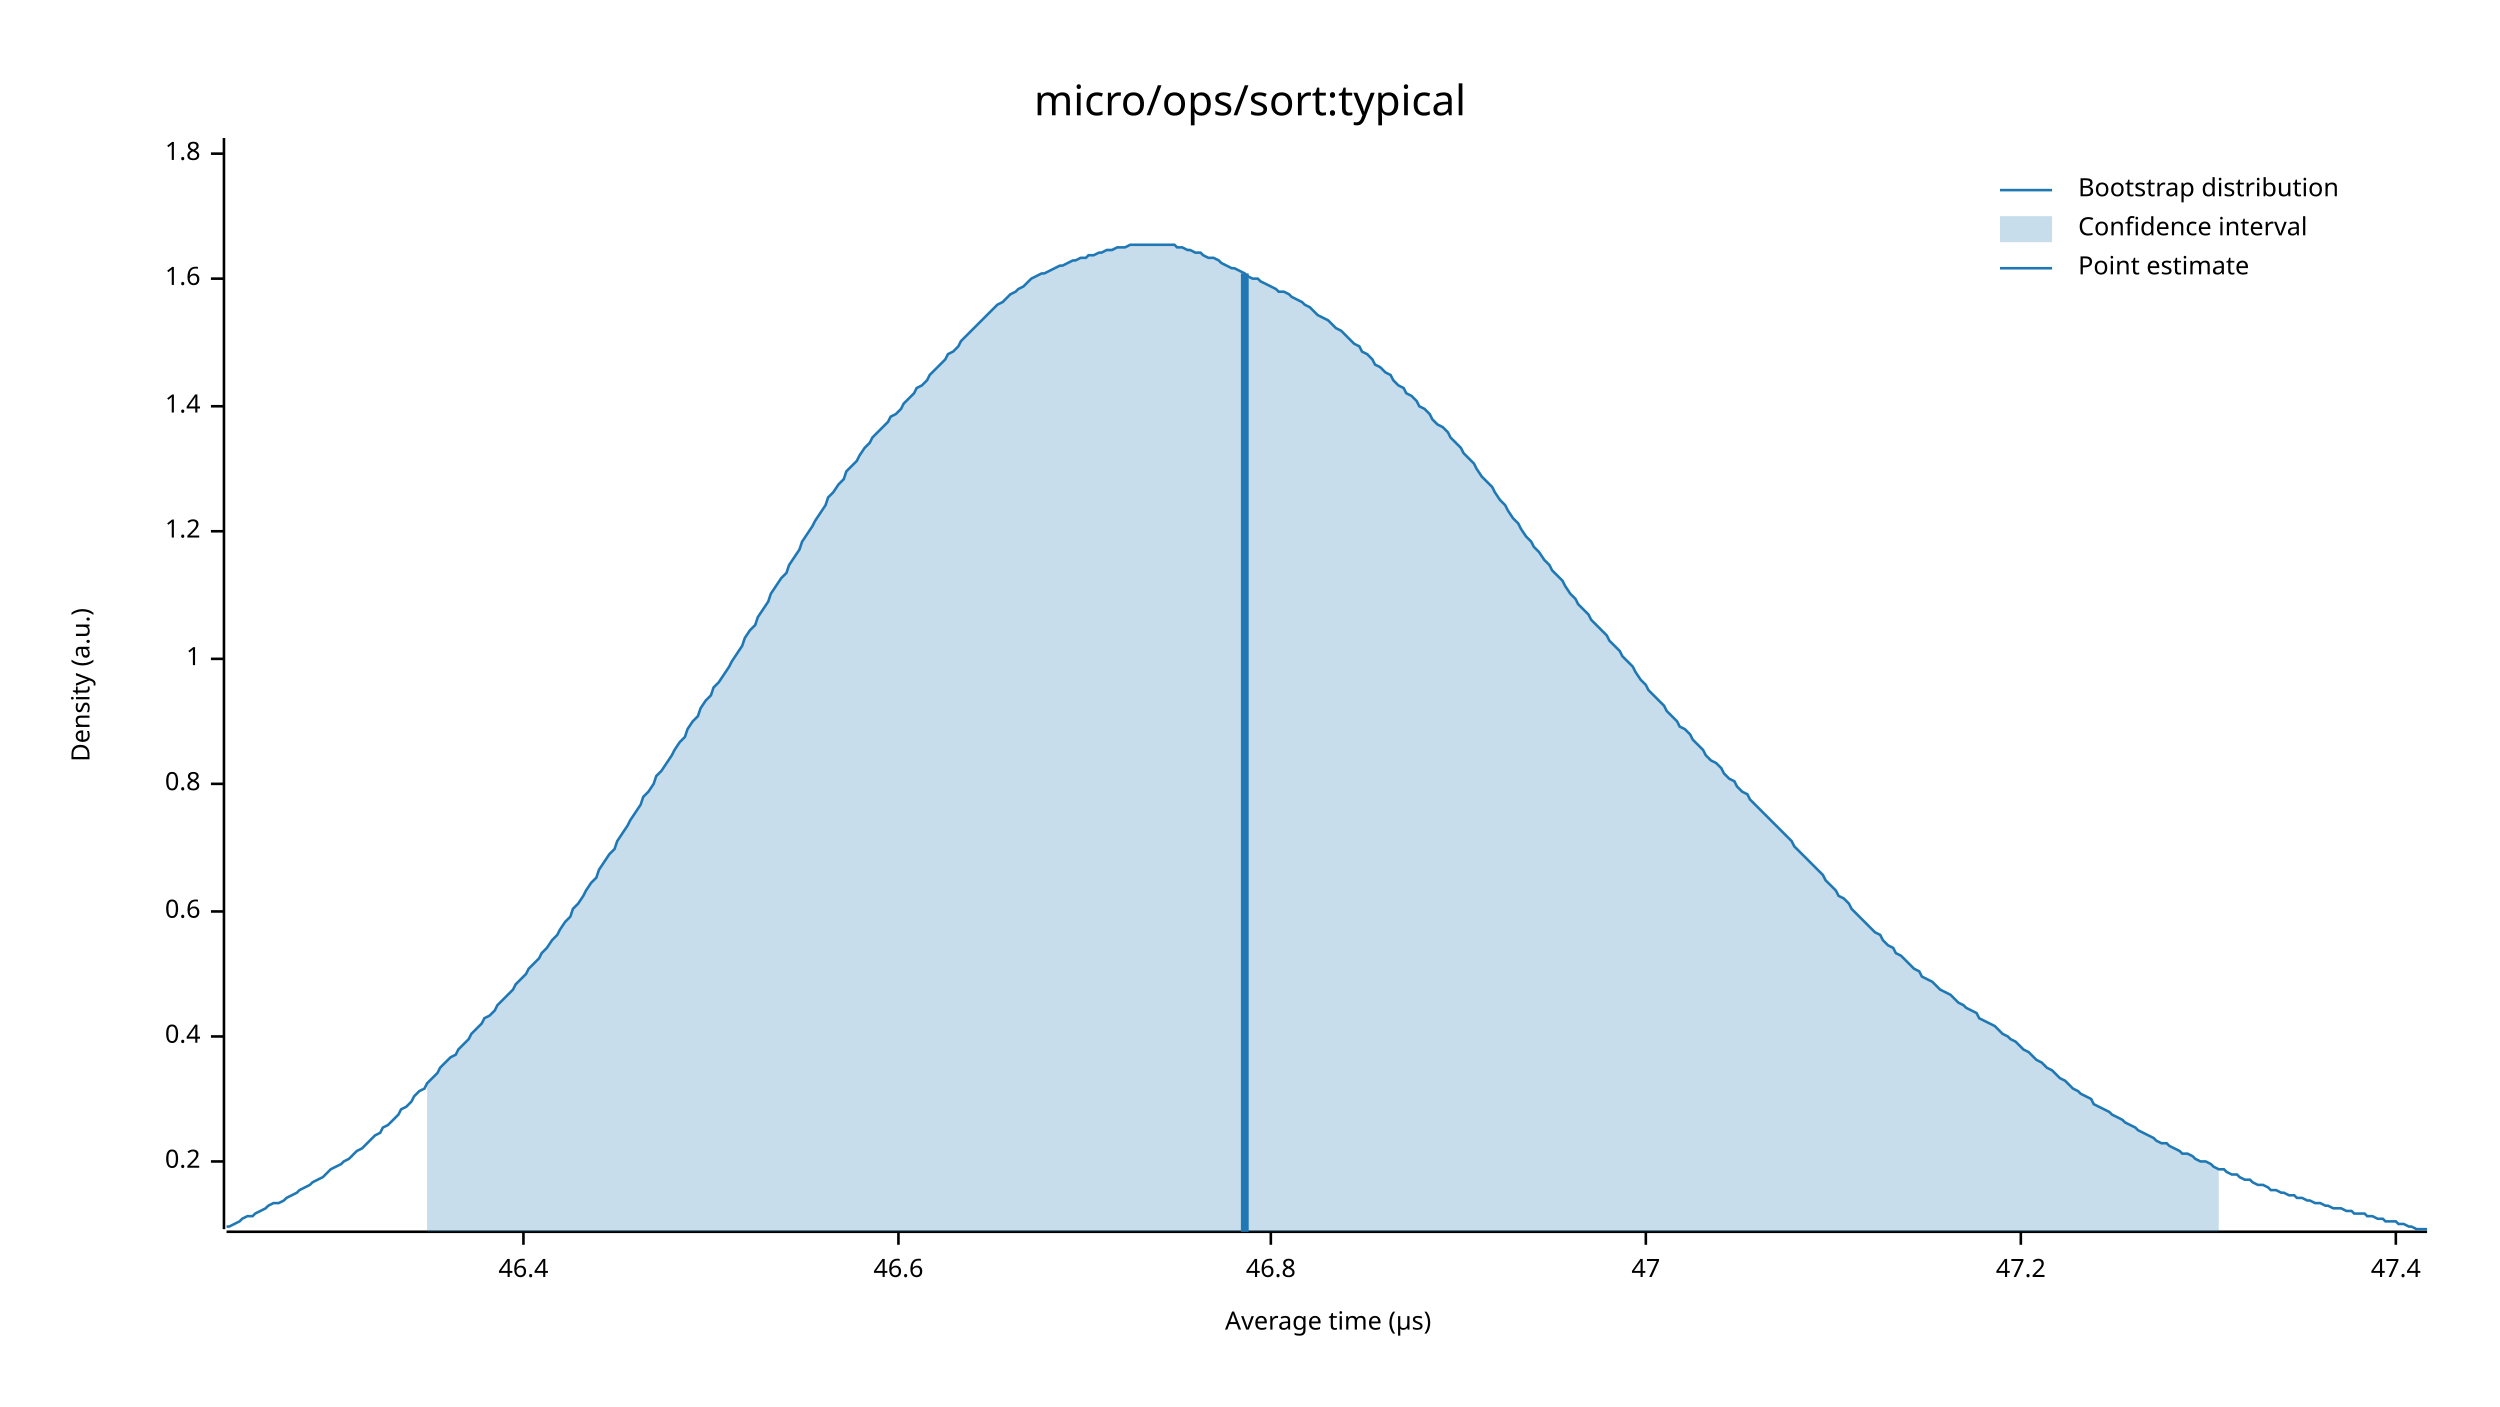
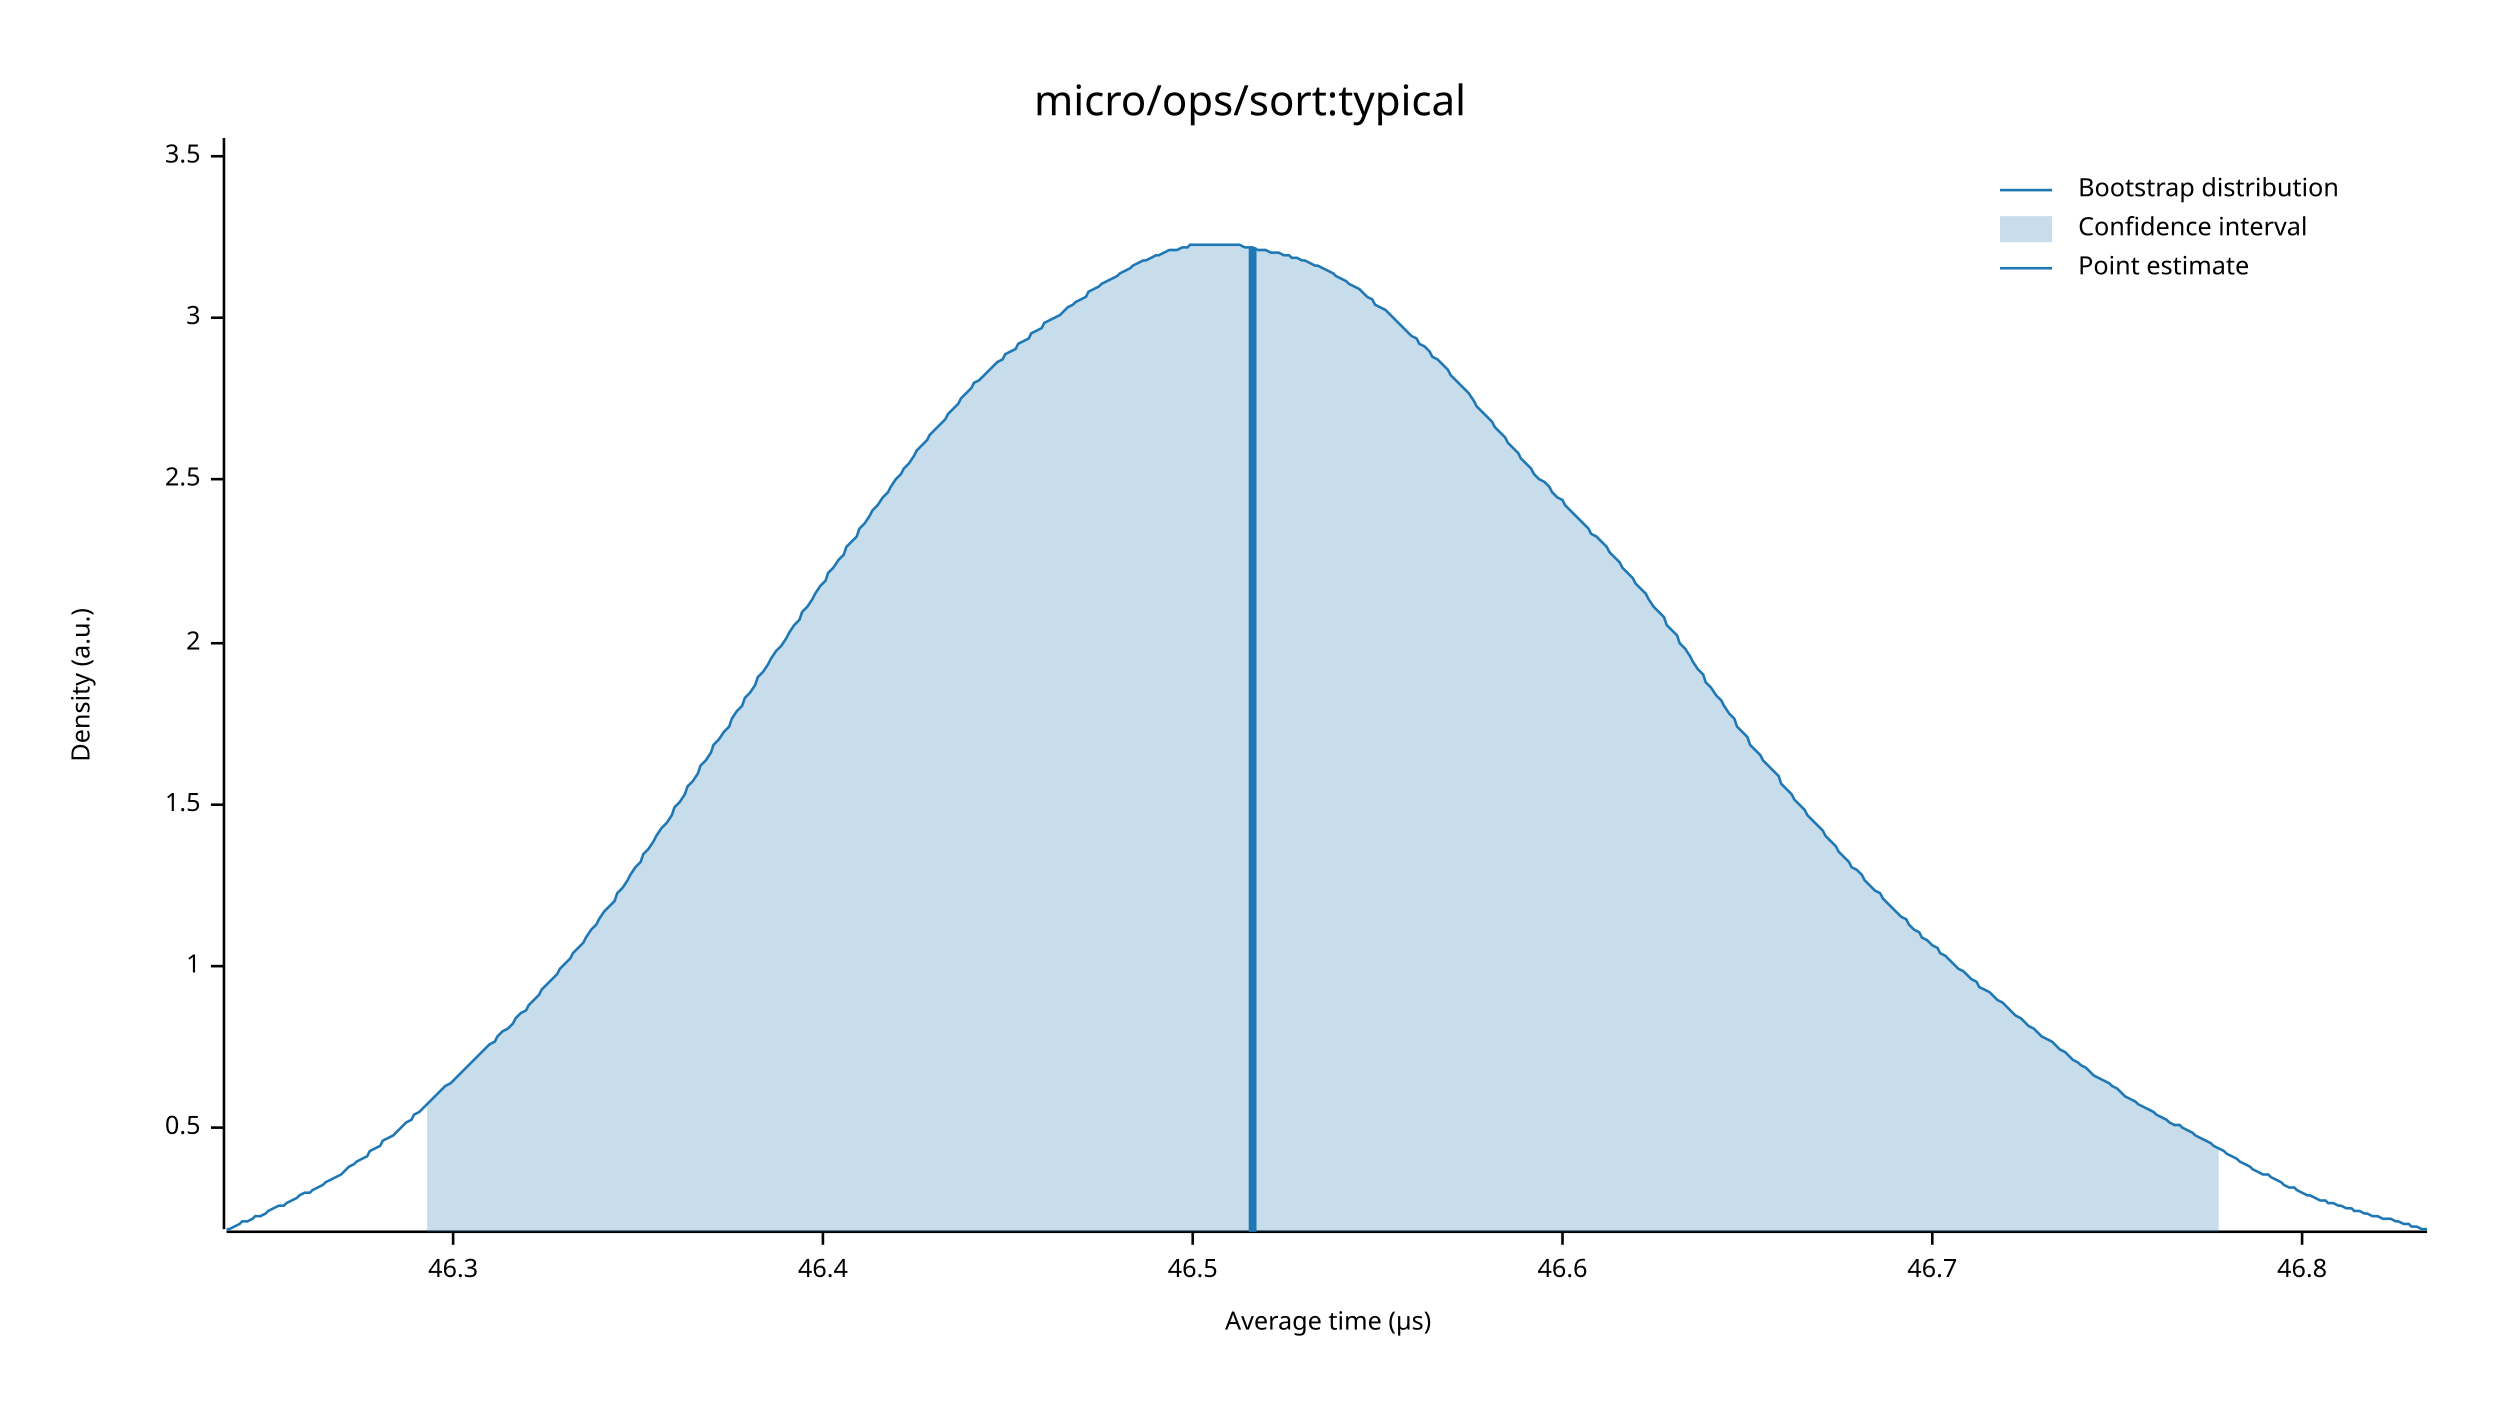
<svg xmlns="http://www.w3.org/2000/svg" width="960" height="540" viewBox="0 0 960 540">
  <text x="480" y="32" dy="0.76em" text-anchor="middle" font-family="sans-serif" font-size="16.129" opacity="1" fill="#000000">
micro/ops/sort:typical
</text>
  <text x="27" y="263" dy="0.76em" text-anchor="middle" font-family="sans-serif" font-size="9.677" opacity="1" fill="#000000" transform="rotate(270, 27, 263)">
Density (a.u.)
</text>
  <text x="510" y="513" dy="-0.5ex" text-anchor="middle" font-family="sans-serif" font-size="9.677" opacity="1" fill="#000000">
Average time (µs)
</text>
  <polyline fill="none" opacity="1" stroke="#000000" stroke-width="1" points="86,53 86,472 " />
-   <text x="77" y="446" dy="0.5ex" text-anchor="end" font-family="sans-serif" font-size="9.677" opacity="1" fill="#000000">
- 0.2
+   <text x="77" y="433" dy="0.5ex" text-anchor="end" font-family="sans-serif" font-size="9.677" opacity="1" fill="#000000">
+ 0.5
</text>
-   <polyline fill="none" opacity="1" stroke="#000000" stroke-width="1" points="81,446 86,446 " />
-   <text x="77" y="398" dy="0.5ex" text-anchor="end" font-family="sans-serif" font-size="9.677" opacity="1" fill="#000000">
- 0.4
- </text>
-   <polyline fill="none" opacity="1" stroke="#000000" stroke-width="1" points="81,398 86,398 " />
-   <text x="77" y="350" dy="0.5ex" text-anchor="end" font-family="sans-serif" font-size="9.677" opacity="1" fill="#000000">
- 0.6
- </text>
-   <polyline fill="none" opacity="1" stroke="#000000" stroke-width="1" points="81,350 86,350 " />
-   <text x="77" y="301" dy="0.5ex" text-anchor="end" font-family="sans-serif" font-size="9.677" opacity="1" fill="#000000">
- 0.8
- </text>
-   <polyline fill="none" opacity="1" stroke="#000000" stroke-width="1" points="81,301 86,301 " />
-   <text x="77" y="253" dy="0.5ex" text-anchor="end" font-family="sans-serif" font-size="9.677" opacity="1" fill="#000000">
+   <polyline fill="none" opacity="1" stroke="#000000" stroke-width="1" points="81,433 86,433 " />
+   <text x="77" y="371" dy="0.5ex" text-anchor="end" font-family="sans-serif" font-size="9.677" opacity="1" fill="#000000">
1
</text>
-   <polyline fill="none" opacity="1" stroke="#000000" stroke-width="1" points="81,253 86,253 " />
-   <text x="77" y="204" dy="0.5ex" text-anchor="end" font-family="sans-serif" font-size="9.677" opacity="1" fill="#000000">
- 1.2
+   <polyline fill="none" opacity="1" stroke="#000000" stroke-width="1" points="81,371 86,371 " />
+   <text x="77" y="309" dy="0.5ex" text-anchor="end" font-family="sans-serif" font-size="9.677" opacity="1" fill="#000000">
+ 1.5
</text>
-   <polyline fill="none" opacity="1" stroke="#000000" stroke-width="1" points="81,204 86,204 " />
-   <text x="77" y="156" dy="0.5ex" text-anchor="end" font-family="sans-serif" font-size="9.677" opacity="1" fill="#000000">
- 1.4
+   <polyline fill="none" opacity="1" stroke="#000000" stroke-width="1" points="81,309 86,309 " />
+   <text x="77" y="247" dy="0.5ex" text-anchor="end" font-family="sans-serif" font-size="9.677" opacity="1" fill="#000000">
+ 2
</text>
-   <polyline fill="none" opacity="1" stroke="#000000" stroke-width="1" points="81,156 86,156 " />
-   <text x="77" y="107" dy="0.5ex" text-anchor="end" font-family="sans-serif" font-size="9.677" opacity="1" fill="#000000">
- 1.6
+   <polyline fill="none" opacity="1" stroke="#000000" stroke-width="1" points="81,247 86,247 " />
+   <text x="77" y="184" dy="0.5ex" text-anchor="end" font-family="sans-serif" font-size="9.677" opacity="1" fill="#000000">
+ 2.5
</text>
-   <polyline fill="none" opacity="1" stroke="#000000" stroke-width="1" points="81,107 86,107 " />
-   <text x="77" y="59" dy="0.5ex" text-anchor="end" font-family="sans-serif" font-size="9.677" opacity="1" fill="#000000">
- 1.8
+   <polyline fill="none" opacity="1" stroke="#000000" stroke-width="1" points="81,184 86,184 " />
+   <text x="77" y="122" dy="0.5ex" text-anchor="end" font-family="sans-serif" font-size="9.677" opacity="1" fill="#000000">
+ 3
</text>
-   <polyline fill="none" opacity="1" stroke="#000000" stroke-width="1" points="81,59 86,59 " />
+   <polyline fill="none" opacity="1" stroke="#000000" stroke-width="1" points="81,122 86,122 " />
+   <text x="77" y="60" dy="0.5ex" text-anchor="end" font-family="sans-serif" font-size="9.677" opacity="1" fill="#000000">
+ 3.5
+ </text>
+   <polyline fill="none" opacity="1" stroke="#000000" stroke-width="1" points="81,60 86,60 " />
  <polyline fill="none" opacity="1" stroke="#000000" stroke-width="1" points="87,473 932,473 " />
-   <text x="201" y="483" dy="0.76em" text-anchor="middle" font-family="sans-serif" font-size="9.677" opacity="1" fill="#000000">
+   <text x="174" y="483" dy="0.76em" text-anchor="middle" font-family="sans-serif" font-size="9.677" opacity="1" fill="#000000">
+ 46.3
+ </text>
+   <polyline fill="none" opacity="1" stroke="#000000" stroke-width="1" points="174,473 174,478 " />
+   <text x="316" y="483" dy="0.76em" text-anchor="middle" font-family="sans-serif" font-size="9.677" opacity="1" fill="#000000">
46.4
</text>
-   <polyline fill="none" opacity="1" stroke="#000000" stroke-width="1" points="201,473 201,478 " />
-   <text x="345" y="483" dy="0.76em" text-anchor="middle" font-family="sans-serif" font-size="9.677" opacity="1" fill="#000000">
+   <polyline fill="none" opacity="1" stroke="#000000" stroke-width="1" points="316,473 316,478 " />
+   <text x="458" y="483" dy="0.76em" text-anchor="middle" font-family="sans-serif" font-size="9.677" opacity="1" fill="#000000">
+ 46.5
+ </text>
+   <polyline fill="none" opacity="1" stroke="#000000" stroke-width="1" points="458,473 458,478 " />
+   <text x="600" y="483" dy="0.76em" text-anchor="middle" font-family="sans-serif" font-size="9.677" opacity="1" fill="#000000">
46.6
</text>
-   <polyline fill="none" opacity="1" stroke="#000000" stroke-width="1" points="345,473 345,478 " />
-   <text x="488" y="483" dy="0.76em" text-anchor="middle" font-family="sans-serif" font-size="9.677" opacity="1" fill="#000000">
+   <polyline fill="none" opacity="1" stroke="#000000" stroke-width="1" points="600,473 600,478 " />
+   <text x="742" y="483" dy="0.76em" text-anchor="middle" font-family="sans-serif" font-size="9.677" opacity="1" fill="#000000">
+ 46.7
+ </text>
+   <polyline fill="none" opacity="1" stroke="#000000" stroke-width="1" points="742,473 742,478 " />
+   <text x="884" y="483" dy="0.76em" text-anchor="middle" font-family="sans-serif" font-size="9.677" opacity="1" fill="#000000">
46.8
</text>
-   <polyline fill="none" opacity="1" stroke="#000000" stroke-width="1" points="488,473 488,478 " />
-   <text x="632" y="483" dy="0.76em" text-anchor="middle" font-family="sans-serif" font-size="9.677" opacity="1" fill="#000000">
- 47
- </text>
-   <polyline fill="none" opacity="1" stroke="#000000" stroke-width="1" points="632,473 632,478 " />
-   <text x="776" y="483" dy="0.76em" text-anchor="middle" font-family="sans-serif" font-size="9.677" opacity="1" fill="#000000">
- 47.2
- </text>
-   <polyline fill="none" opacity="1" stroke="#000000" stroke-width="1" points="776,473 776,478 " />
-   <text x="920" y="483" dy="0.76em" text-anchor="middle" font-family="sans-serif" font-size="9.677" opacity="1" fill="#000000">
- 47.4
- </text>
-   <polyline fill="none" opacity="1" stroke="#000000" stroke-width="1" points="920,473 920,478 " />
-   <polyline fill="none" opacity="1" stroke="#1F78B4" stroke-width="1" points="87,471 88,471 90,470 92,469 93,468 95,467 97,467 98,466 100,465 102,464 103,463 105,462 107,462 109,461 110,460 112,459 114,458 115,457 117,456 119,455 120,454 122,453 124,452 125,451 127,449 129,448 131,447 132,446 134,445 136,443 137,442 139,441 141,439 142,438 144,436 146,435 147,433 149,432 151,430 153,428 154,426 156,425 158,423 159,421 161,419 163,418 164,416 166,414 168,412 169,410 171,408 173,406 175,405 176,403 178,401 180,399 181,397 183,395 185,393 186,391 188,390 190,388 191,386 193,384 195,382 197,380 198,378 200,376 202,374 203,372 205,370 207,368 208,366 210,364 212,361 214,359 215,357 217,354 219,352 220,349 222,347 224,344 225,342 227,339 229,337 230,334 232,331 234,328 236,326 237,323 239,320 241,317 242,315 244,312 246,309 247,306 249,304 251,301 252,298 254,296 256,293 258,290 259,288 261,285 263,283 264,280 266,277 268,275 269,272 271,269 273,267 274,264 276,262 278,259 280,256 281,254 283,251 285,248 286,245 288,242 290,240 291,237 293,234 295,231 296,228 298,225 300,222 302,220 303,217 305,214 307,211 308,208 310,205 312,202 313,200 315,197 317,194 318,191 320,189 322,186 324,184 325,181 327,179 329,177 330,175 332,172 334,170 335,168 337,166 339,164 341,162 342,160 344,159 346,157 347,155 349,153 351,151 352,149 354,148 356,146 357,144 359,142 361,140 363,138 364,136 366,135 368,133 369,131 371,129 373,127 374,126 376,124 378,122 379,121 381,119 383,117 385,116 386,115 388,113 390,112 391,111 393,110 395,108 396,107 398,106 400,105 401,105 403,104 405,103 407,102 408,102 410,101 412,100 413,100 415,99 417,99 418,98 420,98 422,97 423,97 425,96 427,96 429,95 430,95 432,95 434,94 435,94 437,94 439,94 440,94 442,94 444,94 445,94 447,94 449,94 451,94 452,95 454,95 456,96 457,96 459,97 461,97 462,98 464,99 466,99 468,100 469,101 471,102 473,103 474,103 476,104 478,105 479,106 481,107 483,107 484,108 486,109 488,110 490,111 491,112 493,112 495,113 496,114 498,115 500,116 501,117 503,118 505,120 506,121 508,122 510,123 512,125 513,126 515,127 517,129 518,130 520,132 522,133 523,135 525,136 527,138 528,140 530,141 532,143 534,144 535,146 537,148 539,149 540,151 542,152 544,154 545,156 547,157 549,159 550,161 552,163 554,164 556,166 557,168 559,170 561,172 562,174 564,176 566,178 567,180 569,183 571,185 573,187 574,189 576,192 578,194 579,196 581,199 583,201 584,203 586,206 588,208 589,210 591,212 593,215 595,217 596,219 598,221 600,223 601,225 603,228 605,230 606,232 608,234 610,236 611,238 613,240 615,242 617,244 618,246 620,248 622,250 623,252 625,254 627,256 628,258 630,261 632,263 633,265 635,267 637,269 639,271 640,273 642,275 644,277 645,279 647,280 649,282 650,284 652,286 654,288 655,290 657,292 659,293 661,295 662,297 664,299 666,300 667,302 669,304 671,305 672,307 674,309 676,311 677,312 679,314 681,316 683,318 684,319 686,321 688,323 689,325 691,327 693,329 694,330 696,332 698,334 700,336 701,338 703,340 705,342 706,344 708,345 710,347 711,349 713,351 715,353 716,354 718,356 720,358 722,359 723,361 725,363 727,364 728,366 730,367 732,369 733,370 735,372 737,373 738,375 740,376 742,377 744,379 745,380 747,381 749,382 750,383 752,385 754,386 755,387 757,388 759,389 760,391 762,392 764,393 766,394 767,395 769,397 771,398 772,399 774,400 776,402 777,403 779,404 781,406 782,407 784,408 786,410 788,411 789,412 791,414 793,415 794,416 796,418 798,419 799,420 801,421 803,422 804,424 806,425 808,426 810,427 811,428 813,429 815,430 816,431 818,432 820,433 821,434 823,435 825,436 827,437 828,438 830,439 832,439 833,440 835,441 837,442 838,443 840,443 842,444 843,445 845,446 847,446 849,447 850,448 852,449 854,449 855,450 857,451 859,451 860,452 862,453 864,453 865,454 867,455 869,455 871,456 872,457 874,457 876,458 877,458 879,459 881,459 882,460 884,460 886,461 887,461 889,462 891,462 893,463 894,463 896,464 898,464 899,464 901,465 903,465 904,466 906,466 908,466 909,467 911,467 913,468 915,468 916,469 918,469 920,469 921,470 923,470 925,471 926,471 928,472 930,472 932,472 " />
-   <polygon opacity="0.25" fill="#1F78B4" points="164,416 166,414 168,412 169,410 171,408 173,406 175,405 176,403 178,401 180,399 181,397 183,395 185,393 186,391 188,390 190,388 191,386 193,384 195,382 197,380 198,378 200,376 202,374 203,372 205,370 207,368 208,366 210,364 212,361 214,359 215,357 217,354 219,352 220,349 222,347 224,344 225,342 227,339 229,337 230,334 232,331 234,328 236,326 237,323 239,320 241,317 242,315 244,312 246,309 247,306 249,304 251,301 252,298 254,296 256,293 258,290 259,288 261,285 263,283 264,280 266,277 268,275 269,272 271,269 273,267 274,264 276,262 278,259 280,256 281,254 283,251 285,248 286,245 288,242 290,240 291,237 293,234 295,231 296,228 298,225 300,222 302,220 303,217 305,214 307,211 308,208 310,205 312,202 313,200 315,197 317,194 318,191 320,189 322,186 324,184 325,181 327,179 329,177 330,175 332,172 334,170 335,168 337,166 339,164 341,162 342,160 344,159 346,157 347,155 349,153 351,151 352,149 354,148 356,146 357,144 359,142 361,140 363,138 364,136 366,135 368,133 369,131 371,129 373,127 374,126 376,124 378,122 379,121 381,119 383,117 385,116 386,115 388,113 390,112 391,111 393,110 395,108 396,107 398,106 400,105 401,105 403,104 405,103 407,102 408,102 410,101 412,100 413,100 415,99 417,99 418,98 420,98 422,97 423,97 425,96 427,96 429,95 430,95 432,95 434,94 435,94 437,94 439,94 440,94 442,94 444,94 445,94 447,94 449,94 451,94 452,95 454,95 456,96 457,96 459,97 461,97 462,98 464,99 466,99 468,100 469,101 471,102 473,103 474,103 476,104 478,105 479,106 481,107 483,107 484,108 486,109 488,110 490,111 491,112 493,112 495,113 496,114 498,115 500,116 501,117 503,118 505,120 506,121 508,122 510,123 512,125 513,126 515,127 517,129 518,130 520,132 522,133 523,135 525,136 527,138 528,140 530,141 532,143 534,144 535,146 537,148 539,149 540,151 542,152 544,154 545,156 547,157 549,159 550,161 552,163 554,164 556,166 557,168 559,170 561,172 562,174 564,176 566,178 567,180 569,183 571,185 573,187 574,189 576,192 578,194 579,196 581,199 583,201 584,203 586,206 588,208 589,210 591,212 593,215 595,217 596,219 598,221 600,223 601,225 603,228 605,230 606,232 608,234 610,236 611,238 613,240 615,242 617,244 618,246 620,248 622,250 623,252 625,254 627,256 628,258 630,261 632,263 633,265 635,267 637,269 639,271 640,273 642,275 644,277 645,279 647,280 649,282 650,284 652,286 654,288 655,290 657,292 659,293 661,295 662,297 664,299 666,300 667,302 669,304 671,305 672,307 674,309 676,311 677,312 679,314 681,316 683,318 684,319 686,321 688,323 689,325 691,327 693,329 694,330 696,332 698,334 700,336 701,338 703,340 705,342 706,344 708,345 710,347 711,349 713,351 715,353 716,354 718,356 720,358 722,359 723,361 725,363 727,364 728,366 730,367 732,369 733,370 735,372 737,373 738,375 740,376 742,377 744,379 745,380 747,381 749,382 750,383 752,385 754,386 755,387 757,388 759,389 760,391 762,392 764,393 766,394 767,395 769,397 771,398 772,399 774,400 776,402 777,403 779,404 781,406 782,407 784,408 786,410 788,411 789,412 791,414 793,415 794,416 796,418 798,419 799,420 801,421 803,422 804,424 806,425 808,426 810,427 811,428 813,429 815,430 816,431 818,432 820,433 821,434 823,435 825,436 827,437 828,438 830,439 832,439 833,440 835,441 837,442 838,443 840,443 842,444 843,445 845,446 847,446 849,447 850,448 852,449 852,473 164,473 " />
-   <polyline fill="none" opacity="1" stroke="#1F78B4" stroke-width="3" points="478,473 478,105 " />
+   <polyline fill="none" opacity="1" stroke="#000000" stroke-width="1" points="884,473 884,478 " />
+   <polyline fill="none" opacity="1" stroke="#1F78B4" stroke-width="1" points="87,472 88,472 90,471 92,470 93,469 95,469 97,468 98,467 100,467 102,466 103,465 105,464 107,463 109,463 110,462 112,461 114,460 115,459 117,458 119,458 120,457 122,456 124,455 125,454 127,453 129,452 131,451 132,450 134,448 136,447 137,446 139,445 141,444 142,442 144,441 146,440 147,438 149,437 151,436 153,434 154,433 156,431 158,430 159,428 161,427 163,425 164,424 166,422 168,420 169,419 171,417 173,416 175,414 176,413 178,411 180,409 181,408 183,406 185,404 186,403 188,401 190,400 191,398 193,396 195,395 197,393 198,391 200,389 202,388 203,386 205,384 207,382 208,380 210,378 212,376 214,374 215,372 217,370 219,368 220,366 222,364 224,362 225,360 227,357 229,355 230,353 232,350 234,348 236,346 237,343 239,341 241,338 242,336 244,333 246,331 247,328 249,326 251,323 252,321 254,318 256,316 258,313 259,310 261,308 263,305 264,302 266,300 268,297 269,294 271,292 273,289 274,286 276,284 278,281 280,279 281,276 283,273 285,271 286,268 288,266 290,263 291,260 293,258 295,255 296,253 298,250 300,248 302,245 303,243 305,240 307,238 308,235 310,233 312,230 313,228 315,225 317,223 318,220 320,218 322,215 324,213 325,210 327,208 329,206 330,203 332,201 334,198 335,196 337,194 339,191 341,189 342,187 344,184 346,182 347,180 349,178 351,175 352,173 354,171 356,169 357,167 359,165 361,163 363,161 364,159 366,157 368,155 369,153 371,151 373,149 374,147 376,146 378,144 379,143 381,141 383,139 385,138 386,136 388,135 390,134 391,132 393,131 395,130 396,128 398,127 400,126 401,124 403,123 405,122 407,121 408,120 410,118 412,117 413,116 415,115 417,114 418,112 420,111 422,110 423,109 425,108 427,107 429,106 430,105 432,104 434,103 435,102 437,101 439,100 440,100 442,99 444,98 445,98 447,97 449,96 451,96 452,96 454,95 456,95 457,94 459,94 461,94 462,94 464,94 466,94 468,94 469,94 471,94 473,94 474,94 476,94 478,95 479,95 481,95 483,96 484,96 486,96 488,97 490,97 491,97 493,98 495,98 496,99 498,99 500,100 501,100 503,101 505,102 506,102 508,103 510,104 512,105 513,106 515,107 517,108 518,109 520,110 522,111 523,112 525,114 527,115 528,117 530,118 532,119 534,121 535,122 537,124 539,126 540,127 542,129 544,130 545,132 547,133 549,135 550,137 552,138 554,140 556,142 557,144 559,146 561,148 562,149 564,151 566,154 567,156 569,158 571,160 573,162 574,164 576,166 578,168 579,170 581,172 583,174 584,176 586,178 588,180 589,182 591,184 593,185 595,187 596,189 598,191 600,192 601,194 603,196 605,198 606,199 608,201 610,203 611,205 613,206 615,208 617,210 618,212 620,214 622,216 623,218 625,220 627,222 628,224 630,226 632,228 633,230 635,233 637,235 639,237 640,240 642,242 644,244 645,247 647,249 649,252 650,254 652,257 654,259 655,262 657,264 659,267 661,269 662,271 664,274 666,276 667,279 669,281 671,283 672,286 674,288 676,290 677,292 679,294 681,296 683,298 684,301 686,303 688,305 689,307 691,309 693,311 694,313 696,315 698,317 700,319 701,321 703,323 705,325 706,327 708,329 710,331 711,333 713,334 715,336 716,338 718,340 720,342 722,343 723,345 725,347 727,349 728,350 730,352 732,353 733,355 735,357 737,358 738,360 740,361 742,363 744,364 745,366 747,367 749,369 750,370 752,372 754,373 755,374 757,376 759,377 760,379 762,380 764,381 766,383 767,384 769,385 771,387 772,388 774,390 776,391 777,392 779,394 781,395 782,396 784,398 786,399 788,400 789,401 791,403 793,404 794,405 796,407 798,408 799,409 801,410 803,412 804,413 806,414 808,415 810,416 811,417 813,418 815,420 816,421 818,422 820,423 821,424 823,425 825,426 827,427 828,428 830,429 832,430 833,431 835,432 837,432 838,433 840,434 842,435 843,436 845,437 847,438 849,439 850,440 852,441 854,442 855,443 857,444 859,445 860,446 862,447 864,448 865,449 867,450 869,451 871,451 872,452 874,453 876,454 877,455 879,456 881,456 882,457 884,458 886,459 887,459 889,460 891,461 893,461 894,462 896,462 898,463 899,463 901,464 903,464 904,465 906,465 908,466 909,466 911,467 913,467 915,468 916,468 918,468 920,469 921,469 923,470 925,470 926,471 928,471 930,472 932,472 " />
+   <polygon opacity="0.25" fill="#1F78B4" points="164,424 166,422 168,420 169,419 171,417 173,416 175,414 176,413 178,411 180,409 181,408 183,406 185,404 186,403 188,401 190,400 191,398 193,396 195,395 197,393 198,391 200,389 202,388 203,386 205,384 207,382 208,380 210,378 212,376 214,374 215,372 217,370 219,368 220,366 222,364 224,362 225,360 227,357 229,355 230,353 232,350 234,348 236,346 237,343 239,341 241,338 242,336 244,333 246,331 247,328 249,326 251,323 252,321 254,318 256,316 258,313 259,310 261,308 263,305 264,302 266,300 268,297 269,294 271,292 273,289 274,286 276,284 278,281 280,279 281,276 283,273 285,271 286,268 288,266 290,263 291,260 293,258 295,255 296,253 298,250 300,248 302,245 303,243 305,240 307,238 308,235 310,233 312,230 313,228 315,225 317,223 318,220 320,218 322,215 324,213 325,210 327,208 329,206 330,203 332,201 334,198 335,196 337,194 339,191 341,189 342,187 344,184 346,182 347,180 349,178 351,175 352,173 354,171 356,169 357,167 359,165 361,163 363,161 364,159 366,157 368,155 369,153 371,151 373,149 374,147 376,146 378,144 379,143 381,141 383,139 385,138 386,136 388,135 390,134 391,132 393,131 395,130 396,128 398,127 400,126 401,124 403,123 405,122 407,121 408,120 410,118 412,117 413,116 415,115 417,114 418,112 420,111 422,110 423,109 425,108 427,107 429,106 430,105 432,104 434,103 435,102 437,101 439,100 440,100 442,99 444,98 445,98 447,97 449,96 451,96 452,96 454,95 456,95 457,94 459,94 461,94 462,94 464,94 466,94 468,94 469,94 471,94 473,94 474,94 476,94 478,95 479,95 481,95 483,96 484,96 486,96 488,97 490,97 491,97 493,98 495,98 496,99 498,99 500,100 501,100 503,101 505,102 506,102 508,103 510,104 512,105 513,106 515,107 517,108 518,109 520,110 522,111 523,112 525,114 527,115 528,117 530,118 532,119 534,121 535,122 537,124 539,126 540,127 542,129 544,130 545,132 547,133 549,135 550,137 552,138 554,140 556,142 557,144 559,146 561,148 562,149 564,151 566,154 567,156 569,158 571,160 573,162 574,164 576,166 578,168 579,170 581,172 583,174 584,176 586,178 588,180 589,182 591,184 593,185 595,187 596,189 598,191 600,192 601,194 603,196 605,198 606,199 608,201 610,203 611,205 613,206 615,208 617,210 618,212 620,214 622,216 623,218 625,220 627,222 628,224 630,226 632,228 633,230 635,233 637,235 639,237 640,240 642,242 644,244 645,247 647,249 649,252 650,254 652,257 654,259 655,262 657,264 659,267 661,269 662,271 664,274 666,276 667,279 669,281 671,283 672,286 674,288 676,290 677,292 679,294 681,296 683,298 684,301 686,303 688,305 689,307 691,309 693,311 694,313 696,315 698,317 700,319 701,321 703,323 705,325 706,327 708,329 710,331 711,333 713,334 715,336 716,338 718,340 720,342 722,343 723,345 725,347 727,349 728,350 730,352 732,353 733,355 735,357 737,358 738,360 740,361 742,363 744,364 745,366 747,367 749,369 750,370 752,372 754,373 755,374 757,376 759,377 760,379 762,380 764,381 766,383 767,384 769,385 771,387 772,388 774,390 776,391 777,392 779,394 781,395 782,396 784,398 786,399 788,400 789,401 791,403 793,404 794,405 796,407 798,408 799,409 801,410 803,412 804,413 806,414 808,415 810,416 811,417 813,418 815,420 816,421 818,422 820,423 821,424 823,425 825,426 827,427 828,428 830,429 832,430 833,431 835,432 837,432 838,433 840,434 842,435 843,436 845,437 847,438 849,439 850,440 852,441 852,473 164,473 " />
+   <polyline fill="none" opacity="1" stroke="#1F78B4" stroke-width="3" points="481,473 481,95 " />
  <text x="798" y="68" dy="0.76em" text-anchor="start" font-family="sans-serif" font-size="9.677" opacity="1" fill="#000000">
Bootstrap distribution
</text>
  <text x="798" y="83" dy="0.76em" text-anchor="start" font-family="sans-serif" font-size="9.677" opacity="1" fill="#000000">
Confidence interval
</text>
  <text x="798" y="98" dy="0.76em" text-anchor="start" font-family="sans-serif" font-size="9.677" opacity="1" fill="#000000">
Point estimate
</text>
  <polyline fill="none" opacity="1" stroke="#1F78B4" stroke-width="1" points="768,73 788,73 " />
  <rect x="768" y="83" width="20" height="10" opacity="0.25" fill="#1F78B4" stroke="none" />
  <polyline fill="none" opacity="1" stroke="#1F78B4" stroke-width="1" points="768,103 788,103 " />
</svg>
